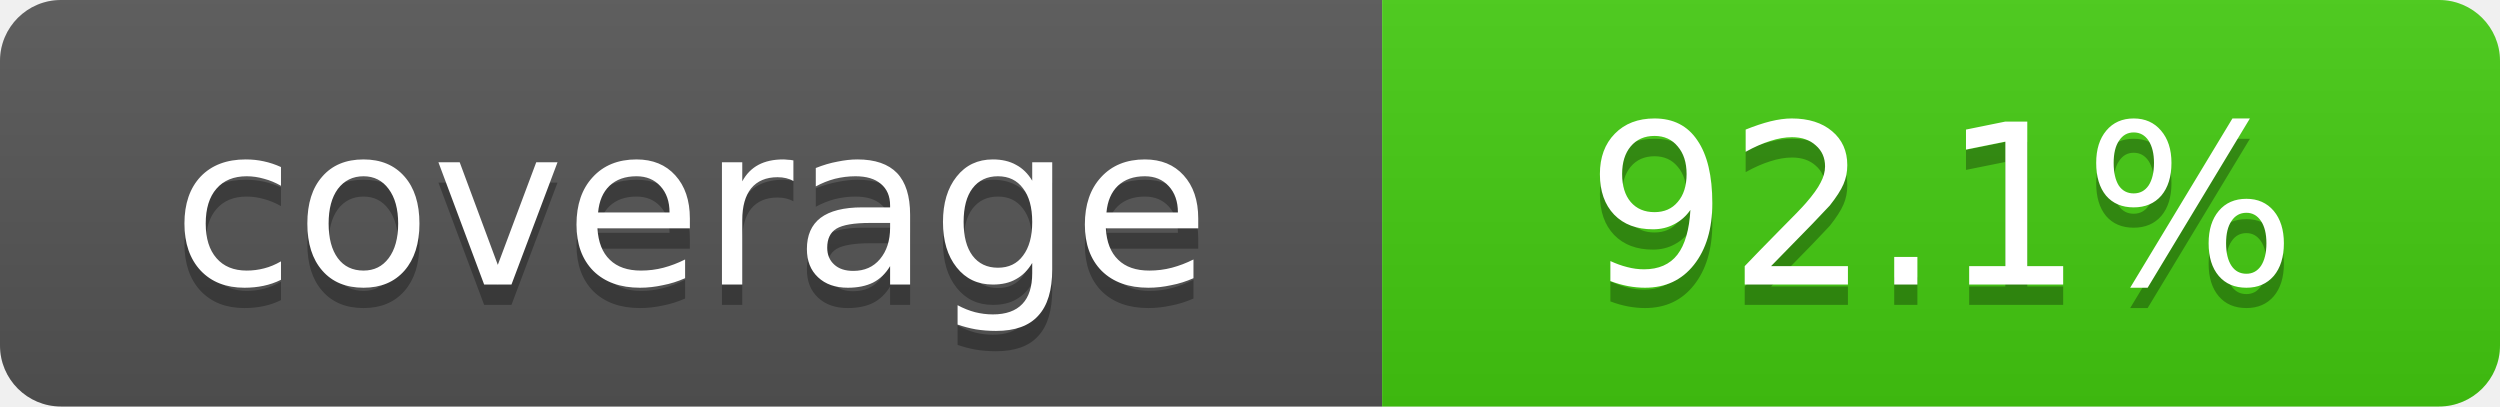
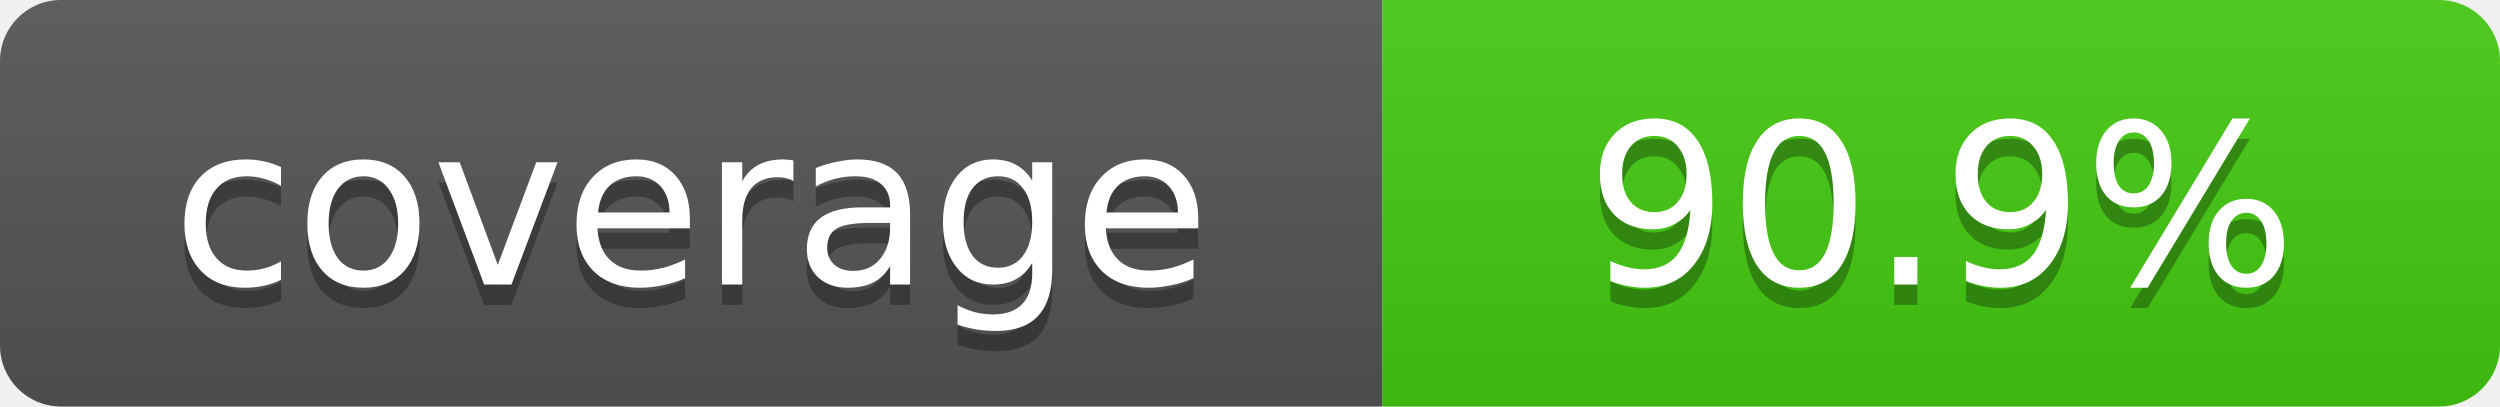
- <svg xmlns="http://www.w3.org/2000/svg" width="123" height="20" role="img" aria-label="coverage: 92.1%">
+ <svg xmlns="http://www.w3.org/2000/svg" width="123" height="20" role="img" aria-label="coverage: 90.9%">
  <linearGradient id="s" x2="0" y2="100%">
    <stop offset="0" stop-color="#bbb" stop-opacity=".1" />
    <stop offset="1" stop-opacity=".1" />
  </linearGradient>
  <clipPath id="r">
    <rect width="123" height="20" rx="3" fill="#fff" />
  </clipPath>
  <g clip-path="url(#r)">
    <rect width="68" height="20" fill="#555" />
    <rect x="68" width="55" height="20" fill="#4c1" />
    <rect width="123" height="20" fill="url(#s)" />
  </g>
  <g fill="#fff" text-anchor="middle" font-family="Verdana,Geneva,DejaVu Sans,sans-serif" font-size="11">
    <text x="34" y="15" fill="#010101" fill-opacity=".3">coverage</text>
    <text x="34" y="14">coverage</text>
-     <text x="95.5" y="15" fill="#010101" fill-opacity=".3">92.1%</text>
-     <text x="95.5" y="14">92.1%</text>
+     <text x="95.5" y="15" fill="#010101" fill-opacity=".3">90.9%</text>
+     <text x="95.5" y="14">90.9%</text>
  </g>
</svg>
